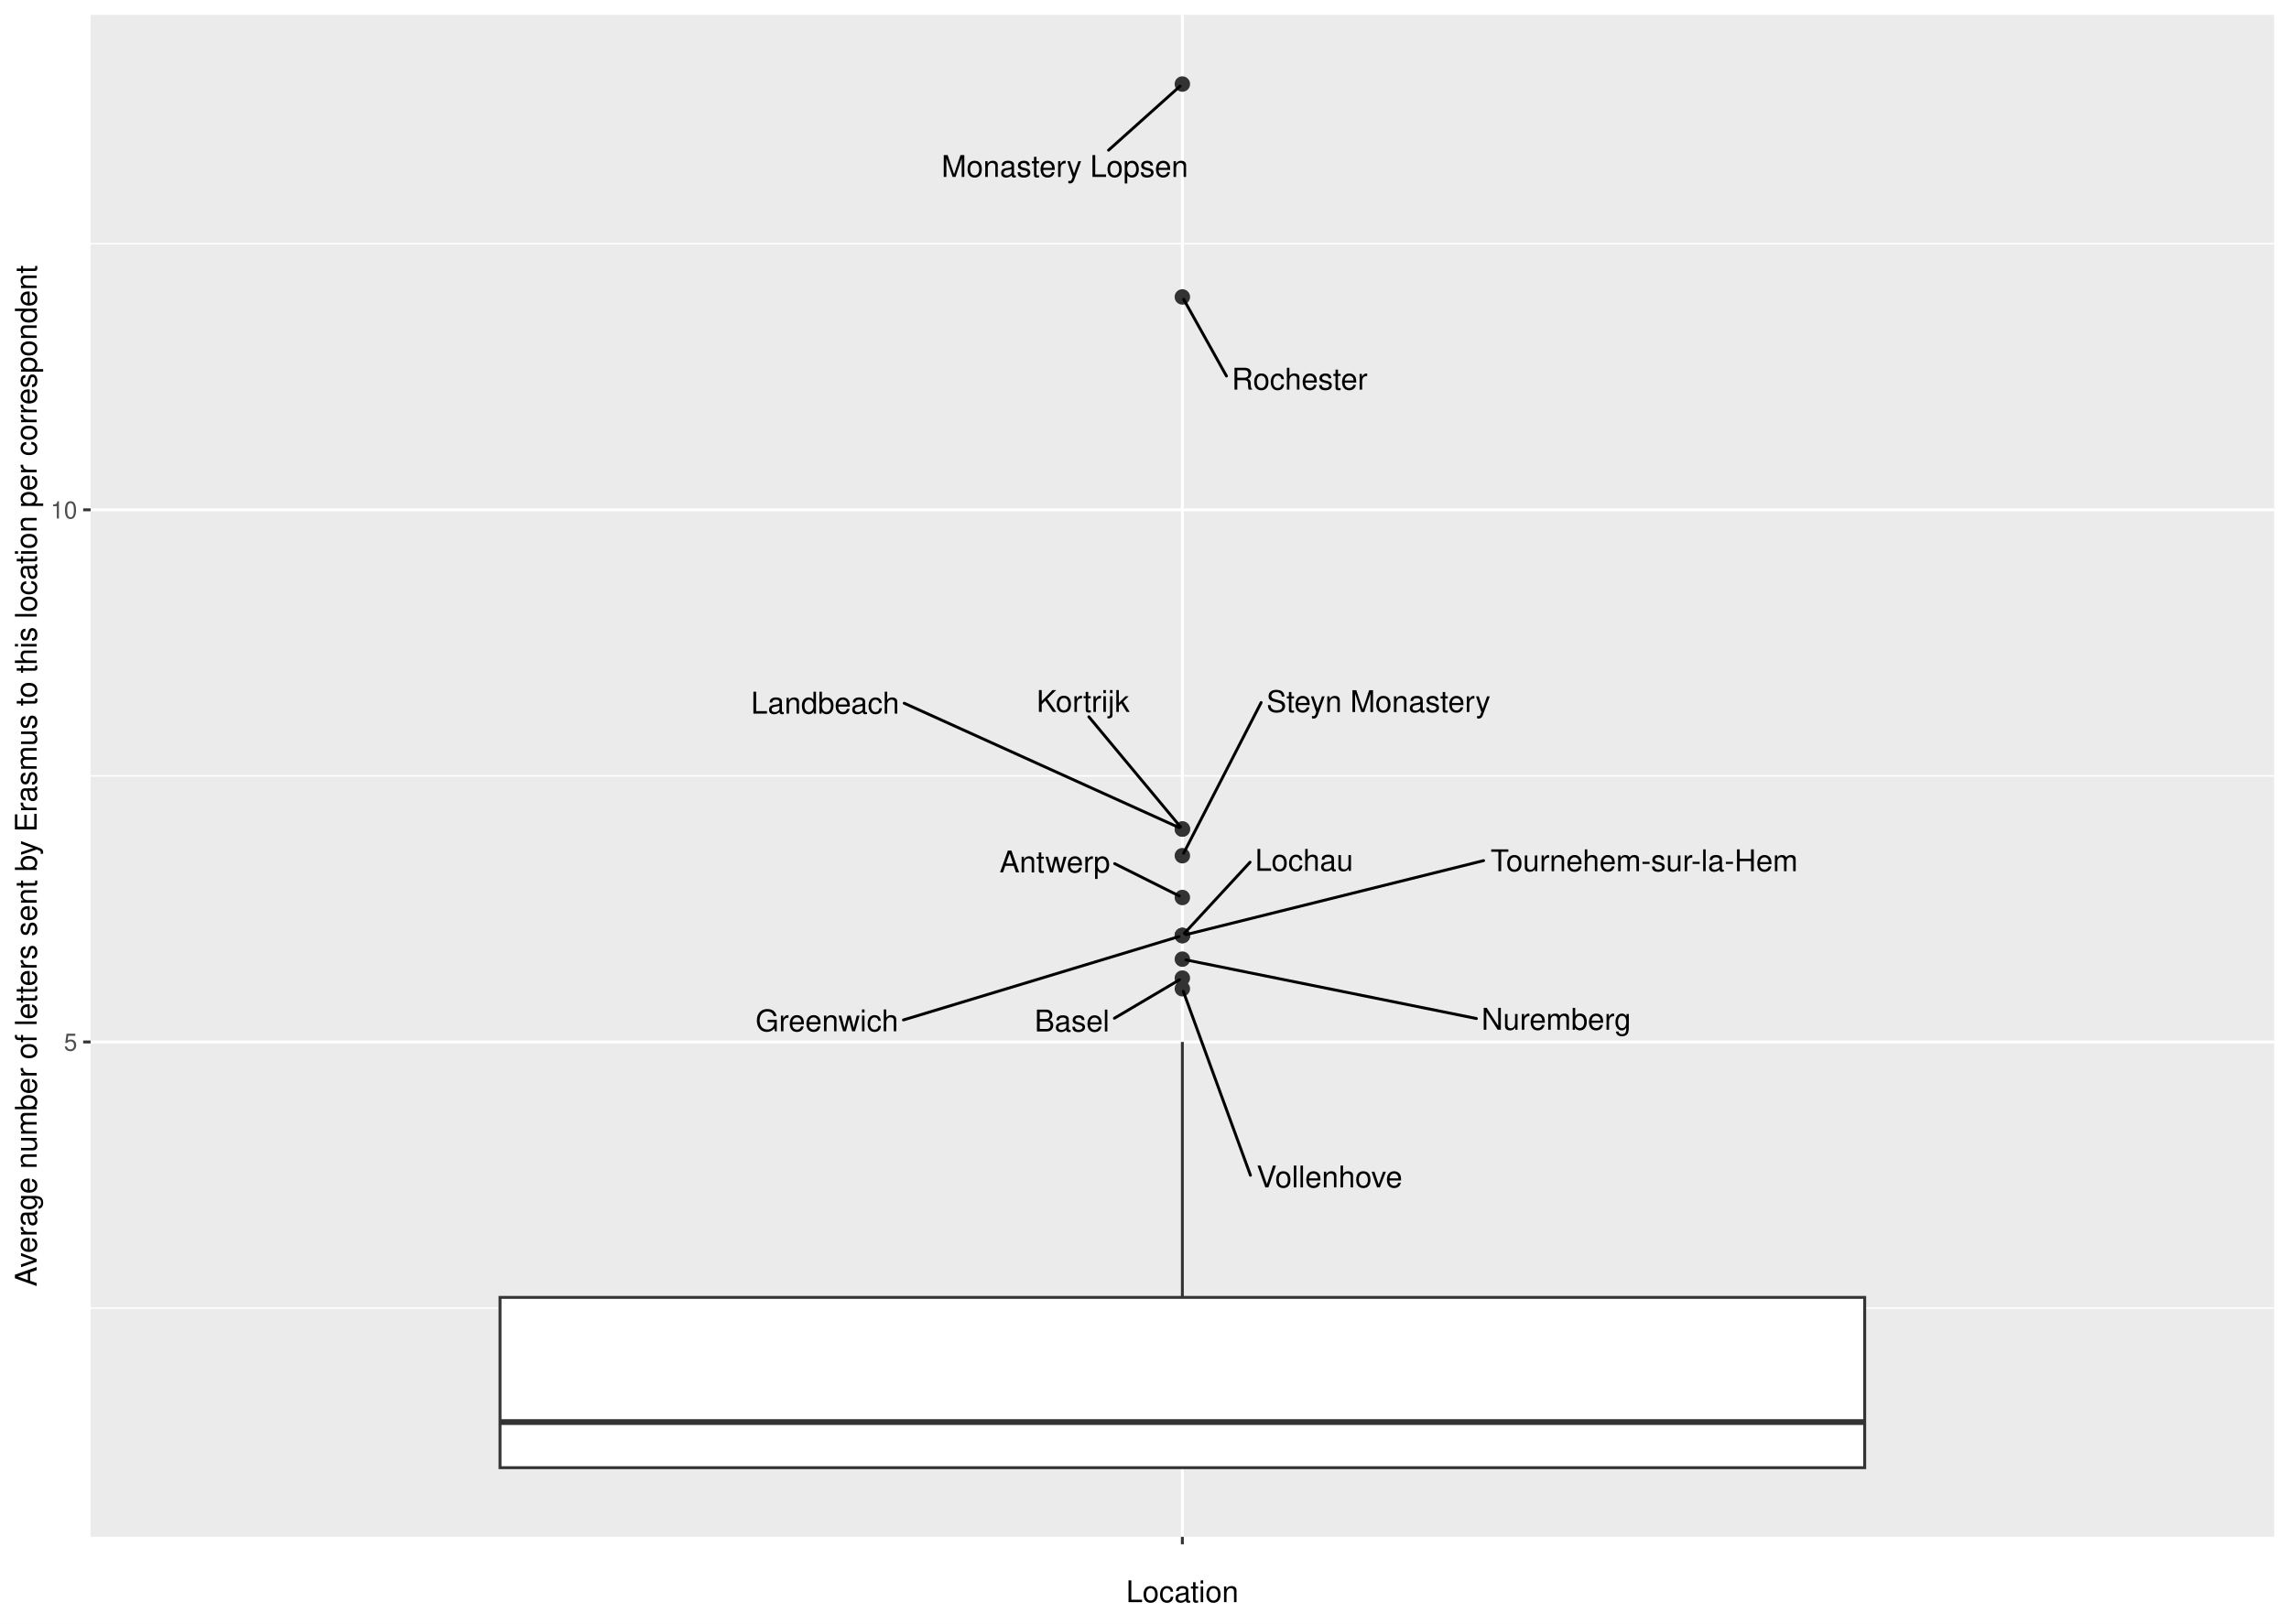
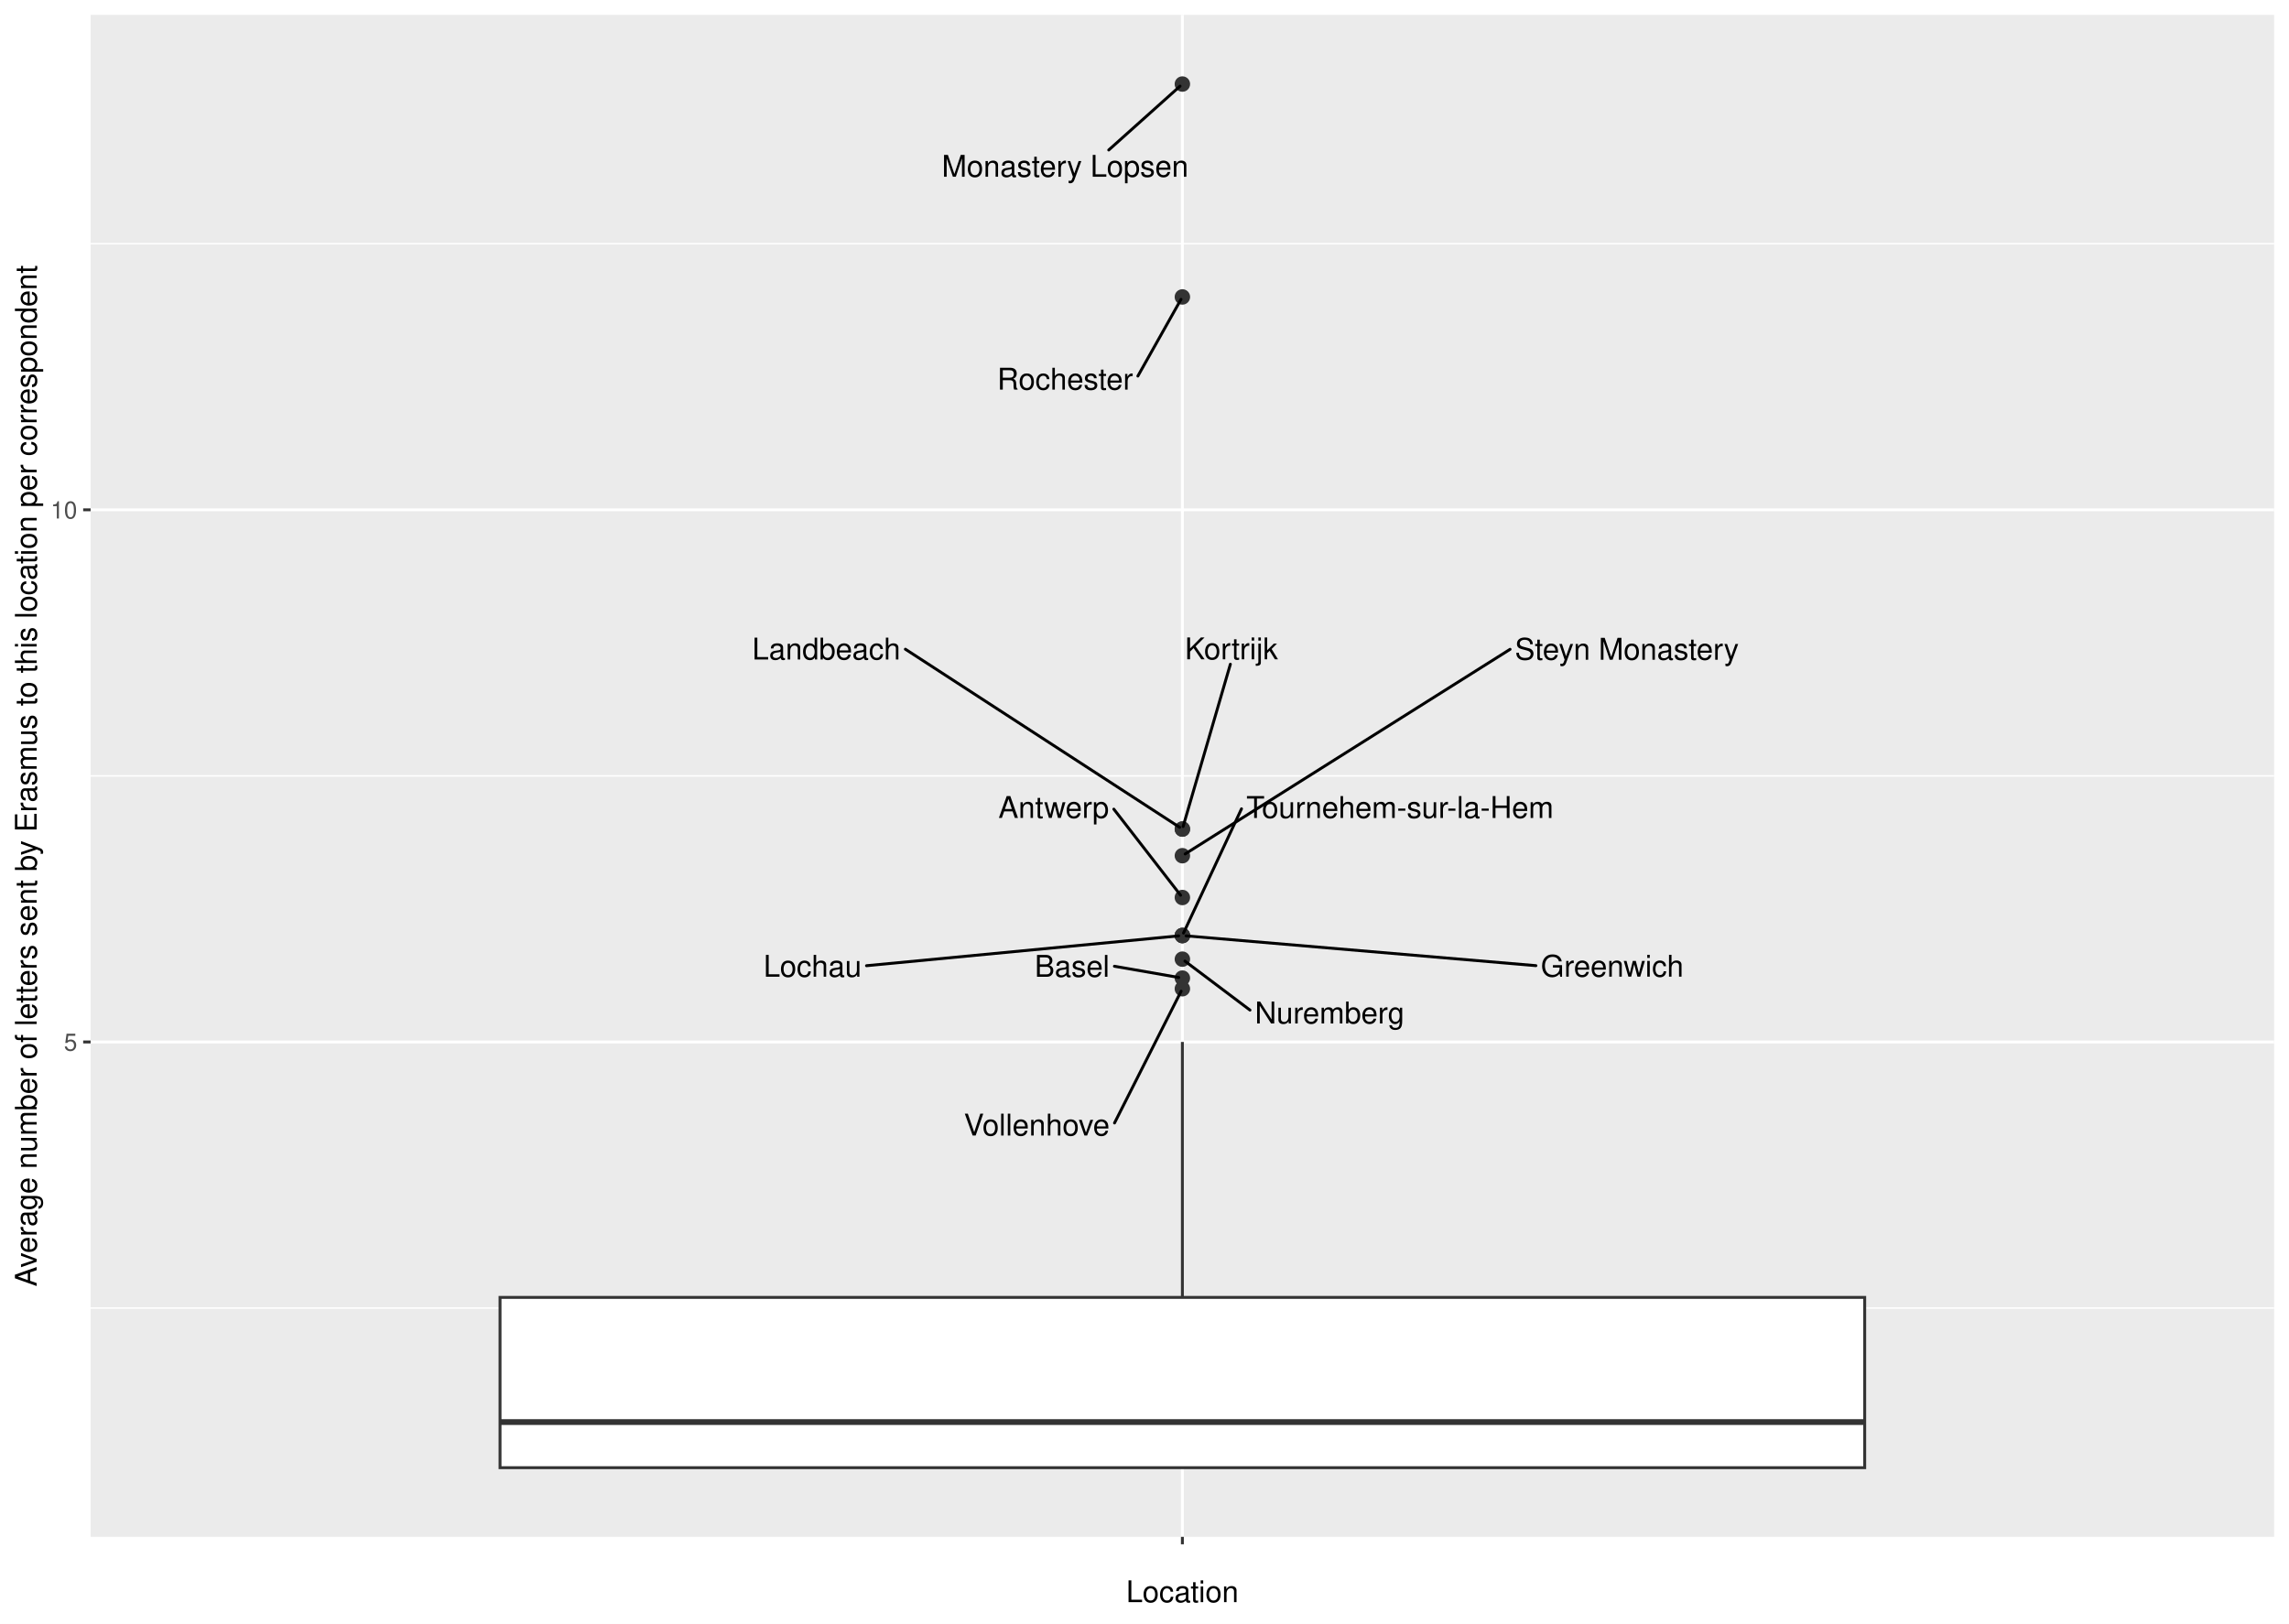
- <svg xmlns="http://www.w3.org/2000/svg" class="svglite" width="842.40pt" height="597.60pt" viewBox="0 0 842.40 597.60">
-   <defs>
-     <style type="text/css">
+ <svg xmlns="http://www.w3.org/2000/svg" width="842.40pt" height="597.60pt" viewBox="0 0 842.40 597.60">
+   <g class="svglite">
+     <defs>
+       <style type="text/css">
    .svglite line, .svglite polyline, .svglite polygon, .svglite path, .svglite rect, .svglite circle {
      fill: none;
      stroke: #000000;
      stroke-linecap: round;
      stroke-linejoin: round;
      stroke-miterlimit: 10.00;
    }
    .svglite text {
      white-space: pre;
    }
+     .svglite g.glyphgroup path {
+       fill: inherit;
+       stroke: none;
+     }
  </style>
-   </defs>
-   <rect width="100%" height="100%" style="stroke: none; fill: #FFFFFF;" />
-   <defs>
-     <clipPath id="cpMC4wMHw4NDIuNDB8MC4wMHw1OTcuNjA=">
-       <rect x="0.00" y="0.00" width="842.40" height="597.60" />
-     </clipPath>
-   </defs>
-   <g clip-path="url(#cpMC4wMHw4NDIuNDB8MC4wMHw1OTcuNjA=)">
-     <rect x="0" y="-0" width="842.40" height="597.60" style="stroke-width: 1.07; stroke: #FFFFFF; fill: #FFFFFF;" />
-   </g>
-   <defs>
-     <clipPath id="cpMzMuMzV8ODM2LjkyfDUuNDh8NTY1LjY5">
-       <rect x="33.35" y="5.48" width="803.57" height="560.21" />
-     </clipPath>
-   </defs>
-   <g clip-path="url(#cpMzMuMzV8ODM2LjkyfDUuNDh8NTY1LjY5)">
-     <rect x="33.35" y="5.48" width="803.57" height="560.21" style="stroke-width: 1.07; stroke: none; fill: #EBEBEB;" />
-     <polyline points="33.35,481.47 836.92,481.47 " style="stroke-width: 0.53; stroke: #FFFFFF; stroke-linecap: butt;" />
-     <polyline points="33.35,285.59 836.92,285.59 " style="stroke-width: 0.53; stroke: #FFFFFF; stroke-linecap: butt;" />
-     <polyline points="33.35,89.71 836.92,89.71 " style="stroke-width: 0.53; stroke: #FFFFFF; stroke-linecap: butt;" />
-     <polyline points="33.35,383.53 836.92,383.53 " style="stroke-width: 1.07; stroke: #FFFFFF; stroke-linecap: butt;" />
-     <polyline points="33.35,187.65 836.92,187.65 " style="stroke-width: 1.07; stroke: #FFFFFF; stroke-linecap: butt;" />
-     <polyline points="435.13,565.69 435.13,5.48 " style="stroke-width: 1.07; stroke: #FFFFFF; stroke-linecap: butt;" />
-     <circle cx="435.13" cy="360.02" r="2.49" style="stroke-width: 0.71; stroke: #333333; fill: #333333;" />
-     <circle cx="435.13" cy="330.36" r="2.49" style="stroke-width: 0.71; stroke: #333333; fill: #333333;" />
-     <circle cx="435.13" cy="353.05" r="2.49" style="stroke-width: 0.71; stroke: #333333; fill: #333333;" />
-     <circle cx="435.13" cy="344.35" r="2.49" style="stroke-width: 0.71; stroke: #333333; fill: #333333;" />
-     <circle cx="435.13" cy="314.97" r="2.49" style="stroke-width: 0.71; stroke: #333333; fill: #333333;" />
-     <circle cx="435.13" cy="344.35" r="2.49" style="stroke-width: 0.71; stroke: #333333; fill: #333333;" />
-     <circle cx="435.13" cy="344.35" r="2.49" style="stroke-width: 0.71; stroke: #333333; fill: #333333;" />
-     <circle cx="435.13" cy="363.94" r="2.49" style="stroke-width: 0.71; stroke: #333333; fill: #333333;" />
-     <circle cx="435.13" cy="305.17" r="2.49" style="stroke-width: 0.71; stroke: #333333; fill: #333333;" />
-     <circle cx="435.13" cy="305.17" r="2.49" style="stroke-width: 0.71; stroke: #333333; fill: #333333;" />
-     <circle cx="435.13" cy="30.94" r="2.49" style="stroke-width: 0.71; stroke: #333333; fill: #333333;" />
-     <circle cx="435.13" cy="109.30" r="2.49" style="stroke-width: 0.71; stroke: #333333; fill: #333333;" />
-     <line x1="435.13" y1="477.55" x2="435.13" y2="383.53" style="stroke-width: 1.07; stroke: #333333; stroke-linecap: butt;" />
-     <line x1="435.13" y1="540.23" x2="435.13" y2="540.23" style="stroke-width: 1.07; stroke: #333333; stroke-linecap: butt;" />
-     <polygon points="184.02,477.55 184.02,540.23 686.25,540.23 686.25,477.55 184.02,477.55 " style="stroke-width: 1.07; stroke: #333333; stroke-linecap: butt; stroke-linejoin: miter; fill: #FFFFFF;" />
-     <line x1="184.02" y1="523.44" x2="686.25" y2="523.44" style="stroke-width: 2.13; stroke: #333333; stroke-linecap: butt; stroke-linejoin: miter;" />
-     <line x1="410.13" y1="374.79" x2="434.08" y2="360.64" style="stroke-width: 1.07;" />
-     <line x1="410.23" y1="317.90" x2="434.01" y2="329.80" style="stroke-width: 1.07;" />
-     <line x1="543.34" y1="374.90" x2="436.46" y2="353.32" style="stroke-width: 1.07;" />
-     <line x1="332.49" y1="375.42" x2="433.87" y2="344.73" style="stroke-width: 1.07;" />
-     <line x1="464.12" y1="258.60" x2="435.60" y2="314.06" style="stroke-width: 1.07;" />
-     <line x1="545.99" y1="316.78" x2="436.43" y2="344.03" style="stroke-width: 1.07;" />
-     <line x1="460.05" y1="317.36" x2="435.88" y2="343.54" style="stroke-width: 1.07;" />
-     <line x1="460.19" y1="432.59" x2="435.47" y2="364.87" style="stroke-width: 1.07;" />
-     <line x1="400.72" y1="263.84" x2="434.44" y2="304.34" style="stroke-width: 1.07;" />
-     <line x1="332.77" y1="258.84" x2="433.98" y2="304.65" style="stroke-width: 1.07;" />
-     <line x1="407.97" y1="55.28" x2="434.29" y2="31.70" style="stroke-width: 1.07;" />
-     <line x1="451.36" y1="138.41" x2="435.63" y2="110.19" style="stroke-width: 1.07;" />
-     <text x="394.53" y="379.66" text-anchor="middle" style="font-size: 11.04px; font-weight: 0; font-family: &quot;Nimbus Sans&quot;;" textLength="27.59px" lengthAdjust="spacingAndGlyphs">Basel</text>
-     <text x="388.20" y="321.13" text-anchor="middle" style="font-size: 11.04px; font-weight: 0; font-family: &quot;Nimbus Sans&quot;;" textLength="40.46px" lengthAdjust="spacingAndGlyphs">Antwerp</text>
-     <text x="572.73" y="379.03" text-anchor="middle" style="font-size: 11.04px; font-weight: 0; font-family: &quot;Nimbus Sans&quot;;" textLength="55.17px" lengthAdjust="spacingAndGlyphs">Nuremberg</text>
-     <text x="304.33" y="379.60" text-anchor="middle" style="font-size: 11.04px; font-weight: 0; font-family: &quot;Nimbus Sans&quot;;" textLength="52.72px" lengthAdjust="spacingAndGlyphs">Greenwich</text>
-     <text x="507.30" y="262.10" text-anchor="middle" style="font-size: 11.04px; font-weight: 0; font-family: &quot;Nimbus Sans&quot;;" textLength="82.77px" lengthAdjust="spacingAndGlyphs">Steyn Monastery</text>
-     <text x="605.09" y="320.67" text-anchor="middle" style="font-size: 11.04px; font-weight: 0; font-family: &quot;Nimbus Sans&quot;;" textLength="114.61px" lengthAdjust="spacingAndGlyphs">Tournehem-sur-la-Hem</text>
-     <text x="479.94" y="320.53" text-anchor="middle" style="font-size: 11.04px; font-weight: 0; font-family: &quot;Nimbus Sans&quot;;" textLength="36.19px" lengthAdjust="spacingAndGlyphs">Lochau</text>
-     <text x="489.28" y="437.07" text-anchor="middle" style="font-size: 11.04px; font-weight: 0; font-family: &quot;Nimbus Sans&quot;;" textLength="54.58px" lengthAdjust="spacingAndGlyphs">Vollenhove</text>
-     <text x="398.59" y="262.04" text-anchor="middle" style="font-size: 11.04px; font-weight: 0; font-family: &quot;Nimbus Sans&quot;;" textLength="34.32px" lengthAdjust="spacingAndGlyphs">Kortrijk</text>
-     <text x="303.67" y="262.66" text-anchor="middle" style="font-size: 11.04px; font-weight: 0; font-family: &quot;Nimbus Sans&quot;;" textLength="54.59px" lengthAdjust="spacingAndGlyphs">Landbeach</text>
-     <text x="391.88" y="65.12" text-anchor="middle" style="font-size: 11.04px; font-weight: 0; font-family: &quot;Nimbus Sans&quot;;" textLength="90.75px" lengthAdjust="spacingAndGlyphs">Monastery Lopsen</text>
-     <text x="478.29" y="143.41" text-anchor="middle" style="font-size: 11.04px; font-weight: 0; font-family: &quot;Nimbus Sans&quot;;" textLength="50.27px" lengthAdjust="spacingAndGlyphs">Rochester</text>
-   </g>
-   <g clip-path="url(#cpMC4wMHw4NDIuNDB8MC4wMHw1OTcuNjA=)">
-     <text x="28.42" y="386.73" text-anchor="end" style="font-size: 8.80px; font-weight: 0;fill: #4D4D4D; font-family: &quot;Nimbus Sans&quot;;" textLength="4.89px" lengthAdjust="spacingAndGlyphs">5</text>
-     <text x="28.42" y="190.85" text-anchor="end" style="font-size: 8.80px; font-weight: 0;fill: #4D4D4D; font-family: &quot;Nimbus Sans&quot;;" textLength="9.78px" lengthAdjust="spacingAndGlyphs">10</text>
-     <polyline points="30.61,383.53 33.35,383.53 " style="stroke-width: 1.07; stroke: #333333; stroke-linecap: butt;" />
-     <polyline points="30.61,187.65 33.35,187.65 " style="stroke-width: 1.07; stroke: #333333; stroke-linecap: butt;" />
-     <polyline points="435.13,568.43 435.13,565.69 " style="stroke-width: 1.07; stroke: #333333; stroke-linecap: butt;" />
-     <text x="435.13" y="577.04" text-anchor="middle" style="font-size: 8.80px; font-weight: 0;fill: #4D4D4D; font-family: &quot;Nimbus Sans&quot;;" textLength="2.45px" lengthAdjust="spacingAndGlyphs"> </text>
-     <text x="435.13" y="589.72" text-anchor="middle" style="font-size: 11.00px; font-weight: 0; font-family: &quot;Nimbus Sans&quot;;" textLength="41.57px" lengthAdjust="spacingAndGlyphs">Location</text>
-     <text transform="translate(13.50,285.59) rotate(-90)" text-anchor="middle" style="font-size: 11.00px; font-weight: 0; font-family: &quot;Nimbus Sans&quot;;" textLength="377.18px" lengthAdjust="spacingAndGlyphs">Average number of letters sent by Erasmus to this location per correspondent</text>
+     </defs>
+     <rect width="100%" height="100%" style="stroke: none; fill: #FFFFFF;" />
+     <defs>
+       <clipPath id="cpMC4wMHw4NDIuNDB8MC4wMHw1OTcuNjA=">
+         <rect x="0.00" y="0.00" width="842.40" height="597.60" />
+       </clipPath>
+     </defs>
+     <g clip-path="url(#cpMC4wMHw4NDIuNDB8MC4wMHw1OTcuNjA=)">
+       <rect x="0.00" y="-0" width="842.40" height="597.60" style="stroke-width: 1.07; stroke: #FFFFFF; fill: #FFFFFF;" />
+     </g>
+     <defs>
+       <clipPath id="cpMzMuMzV8ODM2LjkyfDUuNDh8NTY1LjY5">
+         <rect x="33.35" y="5.48" width="803.57" height="560.21" />
+       </clipPath>
+     </defs>
+     <g clip-path="url(#cpMzMuMzV8ODM2LjkyfDUuNDh8NTY1LjY5)">
+       <rect x="33.35" y="5.48" width="803.57" height="560.21" style="stroke-width: 1.07; stroke: none; fill: #EBEBEB;" />
+       <polyline points="33.35,481.47 836.92,481.47 " style="stroke-width: 0.53; stroke: #FFFFFF; stroke-linecap: butt;" />
+       <polyline points="33.35,285.59 836.92,285.59 " style="stroke-width: 0.53; stroke: #FFFFFF; stroke-linecap: butt;" />
+       <polyline points="33.35,89.71 836.92,89.71 " style="stroke-width: 0.53; stroke: #FFFFFF; stroke-linecap: butt;" />
+       <polyline points="33.35,383.53 836.92,383.53 " style="stroke-width: 1.07; stroke: #FFFFFF; stroke-linecap: butt;" />
+       <polyline points="33.35,187.65 836.92,187.65 " style="stroke-width: 1.07; stroke: #FFFFFF; stroke-linecap: butt;" />
+       <polyline points="435.14,565.69 435.14,5.48 " style="stroke-width: 1.07; stroke: #FFFFFF; stroke-linecap: butt;" />
+       <circle cx="435.14" cy="360.02" r="2.49" style="stroke-width: 0.71; stroke: #333333; fill: #333333;" />
+       <circle cx="435.14" cy="330.36" r="2.49" style="stroke-width: 0.71; stroke: #333333; fill: #333333;" />
+       <circle cx="435.14" cy="353.05" r="2.49" style="stroke-width: 0.71; stroke: #333333; fill: #333333;" />
+       <circle cx="435.14" cy="344.35" r="2.49" style="stroke-width: 0.71; stroke: #333333; fill: #333333;" />
+       <circle cx="435.14" cy="314.97" r="2.49" style="stroke-width: 0.71; stroke: #333333; fill: #333333;" />
+       <circle cx="435.14" cy="344.35" r="2.49" style="stroke-width: 0.71; stroke: #333333; fill: #333333;" />
+       <circle cx="435.14" cy="344.35" r="2.49" style="stroke-width: 0.71; stroke: #333333; fill: #333333;" />
+       <circle cx="435.14" cy="363.94" r="2.49" style="stroke-width: 0.71; stroke: #333333; fill: #333333;" />
+       <circle cx="435.14" cy="305.17" r="2.49" style="stroke-width: 0.71; stroke: #333333; fill: #333333;" />
+       <circle cx="435.14" cy="305.17" r="2.49" style="stroke-width: 0.71; stroke: #333333; fill: #333333;" />
+       <circle cx="435.14" cy="30.94" r="2.49" style="stroke-width: 0.71; stroke: #333333; fill: #333333;" />
+       <circle cx="435.14" cy="109.30" r="2.49" style="stroke-width: 0.71; stroke: #333333; fill: #333333;" />
+       <line x1="435.14" y1="477.55" x2="435.14" y2="383.53" style="stroke-width: 1.07; stroke: #333333; stroke-linecap: butt;" />
+       <line x1="435.14" y1="540.23" x2="435.14" y2="540.23" style="stroke-width: 1.07; stroke: #333333; stroke-linecap: butt;" />
+       <polygon points="184.02,477.55 184.02,540.23 686.25,540.23 686.25,477.55 184.02,477.55 " style="stroke-width: 1.07; stroke: #333333; stroke-linecap: butt; stroke-linejoin: miter; fill: #FFFFFF;" />
+       <line x1="184.02" y1="523.44" x2="686.25" y2="523.44" style="stroke-width: 2.13; stroke: #333333; stroke-linecap: butt; stroke-linejoin: miter;" />
+       <line x1="410.13" y1="355.66" x2="433.80" y2="359.79" style="stroke-width: 1.07;" />
+       <line x1="409.91" y1="297.83" x2="434.48" y2="329.52" style="stroke-width: 1.07;" />
+       <line x1="460.02" y1="371.80" x2="436.07" y2="353.76" style="stroke-width: 1.07;" />
+       <line x1="565.25" y1="355.44" x2="436.50" y2="344.47" style="stroke-width: 1.07;" />
+       <line x1="555.74" y1="239.00" x2="436.16" y2="314.32" style="stroke-width: 1.07;" />
+       <line x1="456.90" y1="297.71" x2="435.56" y2="343.44" style="stroke-width: 1.07;" />
+       <line x1="318.89" y1="355.46" x2="433.77" y2="344.48" style="stroke-width: 1.07;" />
+       <line x1="410.17" y1="413.35" x2="434.68" y2="364.84" style="stroke-width: 1.07;" />
+       <line x1="452.80" y1="244.48" x2="435.41" y2="304.23" style="stroke-width: 1.07;" />
+       <line x1="333.20" y1="238.96" x2="434.13" y2="304.52" style="stroke-width: 1.07;" />
+       <line x1="408.04" y1="55.21" x2="434.29" y2="31.70" style="stroke-width: 1.07;" />
+       <line x1="418.76" y1="138.42" x2="434.63" y2="110.19" style="stroke-width: 1.07;" />
+       <text x="394.55" y="359.54" text-anchor="middle" style="font-size: 11.04px; font-family: &quot;Nimbus Sans&quot;;" textLength="27.56px" lengthAdjust="spacingAndGlyphs">Basel</text>
+       <text x="387.78" y="301.07" text-anchor="middle" style="font-size: 11.04px; font-family: &quot;Nimbus Sans&quot;;" textLength="40.66px" lengthAdjust="spacingAndGlyphs">Antwerp</text>
+       <text x="489.33" y="376.71" text-anchor="middle" style="font-size: 11.04px; font-family: &quot;Nimbus Sans&quot;;" textLength="55.02px" lengthAdjust="spacingAndGlyphs">Nuremberg</text>
+       <text x="593.32" y="359.49" text-anchor="middle" style="font-size: 11.04px; font-family: &quot;Nimbus Sans&quot;;" textLength="52.53px" lengthAdjust="spacingAndGlyphs">Greenwich</text>
+       <text x="598.71" y="242.83" text-anchor="middle" style="font-size: 11.04px; font-family: &quot;Nimbus Sans&quot;;" textLength="82.34px" lengthAdjust="spacingAndGlyphs">Steyn Monastery</text>
+       <text x="515.20" y="301.08" text-anchor="middle" style="font-size: 11.04px; font-family: &quot;Nimbus Sans&quot;;" textLength="113.00px" lengthAdjust="spacingAndGlyphs">Tournehem-sur-la-Hem</text>
+       <text x="299.04" y="359.52" text-anchor="middle" style="font-size: 11.04px; font-family: &quot;Nimbus Sans&quot;;" textLength="36.09px" lengthAdjust="spacingAndGlyphs">Lochau</text>
+       <text x="381.56" y="417.97" text-anchor="middle" style="font-size: 11.04px; font-family: &quot;Nimbus Sans&quot;;" textLength="53.62px" lengthAdjust="spacingAndGlyphs">Vollenhove</text>
+       <text x="453.18" y="242.68" text-anchor="middle" style="font-size: 11.04px; font-family: &quot;Nimbus Sans&quot;;" textLength="34.19px" lengthAdjust="spacingAndGlyphs">Kortrijk</text>
+       <text x="304.10" y="242.75" text-anchor="middle" style="font-size: 11.04px; font-family: &quot;Nimbus Sans&quot;;" textLength="54.59px" lengthAdjust="spacingAndGlyphs">Landbeach</text>
+       <text x="391.98" y="65.06" text-anchor="middle" style="font-size: 11.04px; font-family: &quot;Nimbus Sans&quot;;" textLength="90.72px" lengthAdjust="spacingAndGlyphs">Monastery Lopsen</text>
+       <text x="391.98" y="143.41" text-anchor="middle" style="font-size: 11.04px; font-family: &quot;Nimbus Sans&quot;;" textLength="49.95px" lengthAdjust="spacingAndGlyphs">Rochester</text>
+     </g>
+     <g clip-path="url(#cpMC4wMHw4NDIuNDB8MC4wMHw1OTcuNjA=)">
+       <text x="28.42" y="386.73" text-anchor="end" style="font-size: 8.80px;fill: #4D4D4D; font-family: &quot;Nimbus Sans&quot;;" textLength="4.89px" lengthAdjust="spacingAndGlyphs">5</text>
+       <text x="28.42" y="190.85" text-anchor="end" style="font-size: 8.80px;fill: #4D4D4D; font-family: &quot;Nimbus Sans&quot;;" textLength="9.78px" lengthAdjust="spacingAndGlyphs">10</text>
+       <polyline points="30.61,383.53 33.35,383.53 " style="stroke-width: 1.07; stroke: #333333; stroke-linecap: butt;" />
+       <polyline points="30.61,187.65 33.35,187.65 " style="stroke-width: 1.07; stroke: #333333; stroke-linecap: butt;" />
+       <polyline points="435.14,568.43 435.14,565.69 " style="stroke-width: 1.07; stroke: #333333; stroke-linecap: butt;" />
+       <text x="435.14" y="577.04" text-anchor="middle" style="font-size: 8.80px;fill: #4D4D4D; font-family: &quot;Nimbus Sans&quot;;" textLength="2.45px" lengthAdjust="spacingAndGlyphs"> </text>
+       <text x="435.14" y="589.72" text-anchor="middle" style="font-size: 11.00px; font-family: &quot;Nimbus Sans&quot;;" textLength="41.30px" lengthAdjust="spacingAndGlyphs">Location</text>
+       <text transform="translate(13.50,285.59) rotate(-90)" text-anchor="middle" style="font-size: 11.00px; font-family: &quot;Nimbus Sans&quot;;" textLength="375.59px" lengthAdjust="spacingAndGlyphs">Average number of letters sent by Erasmus to this location per correspondent</text>
+     </g>
  </g>
</svg>
